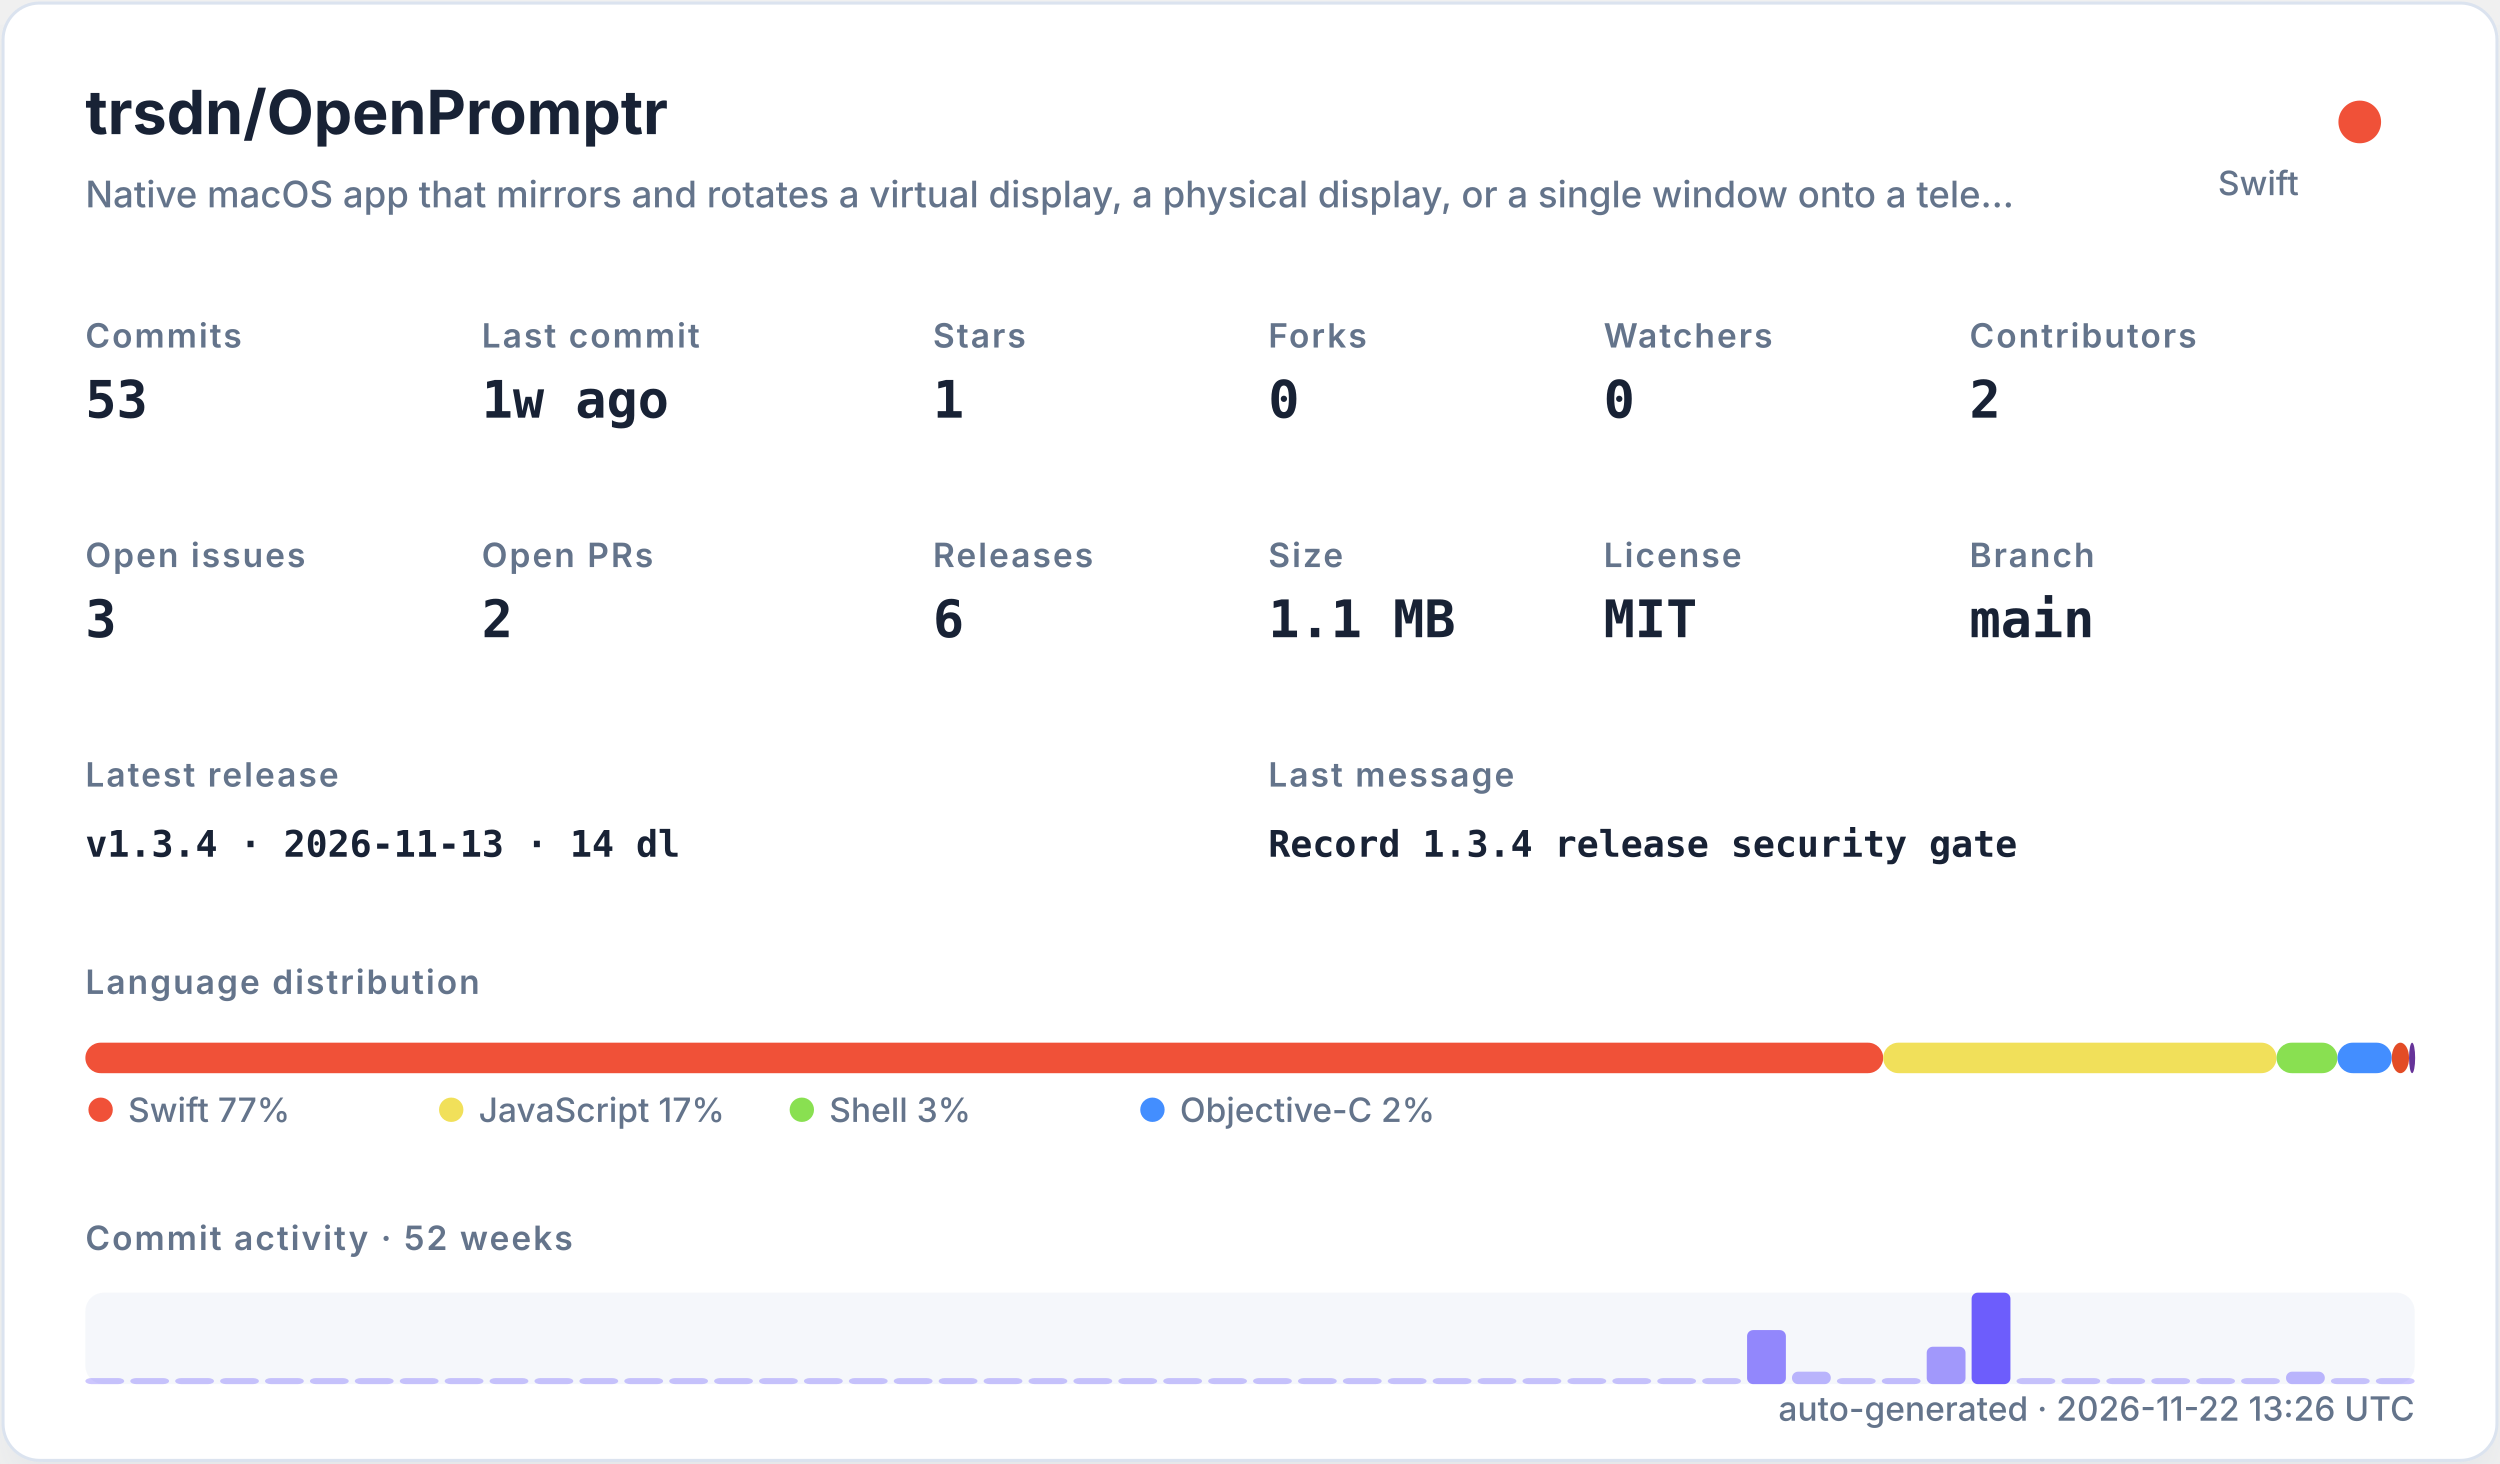
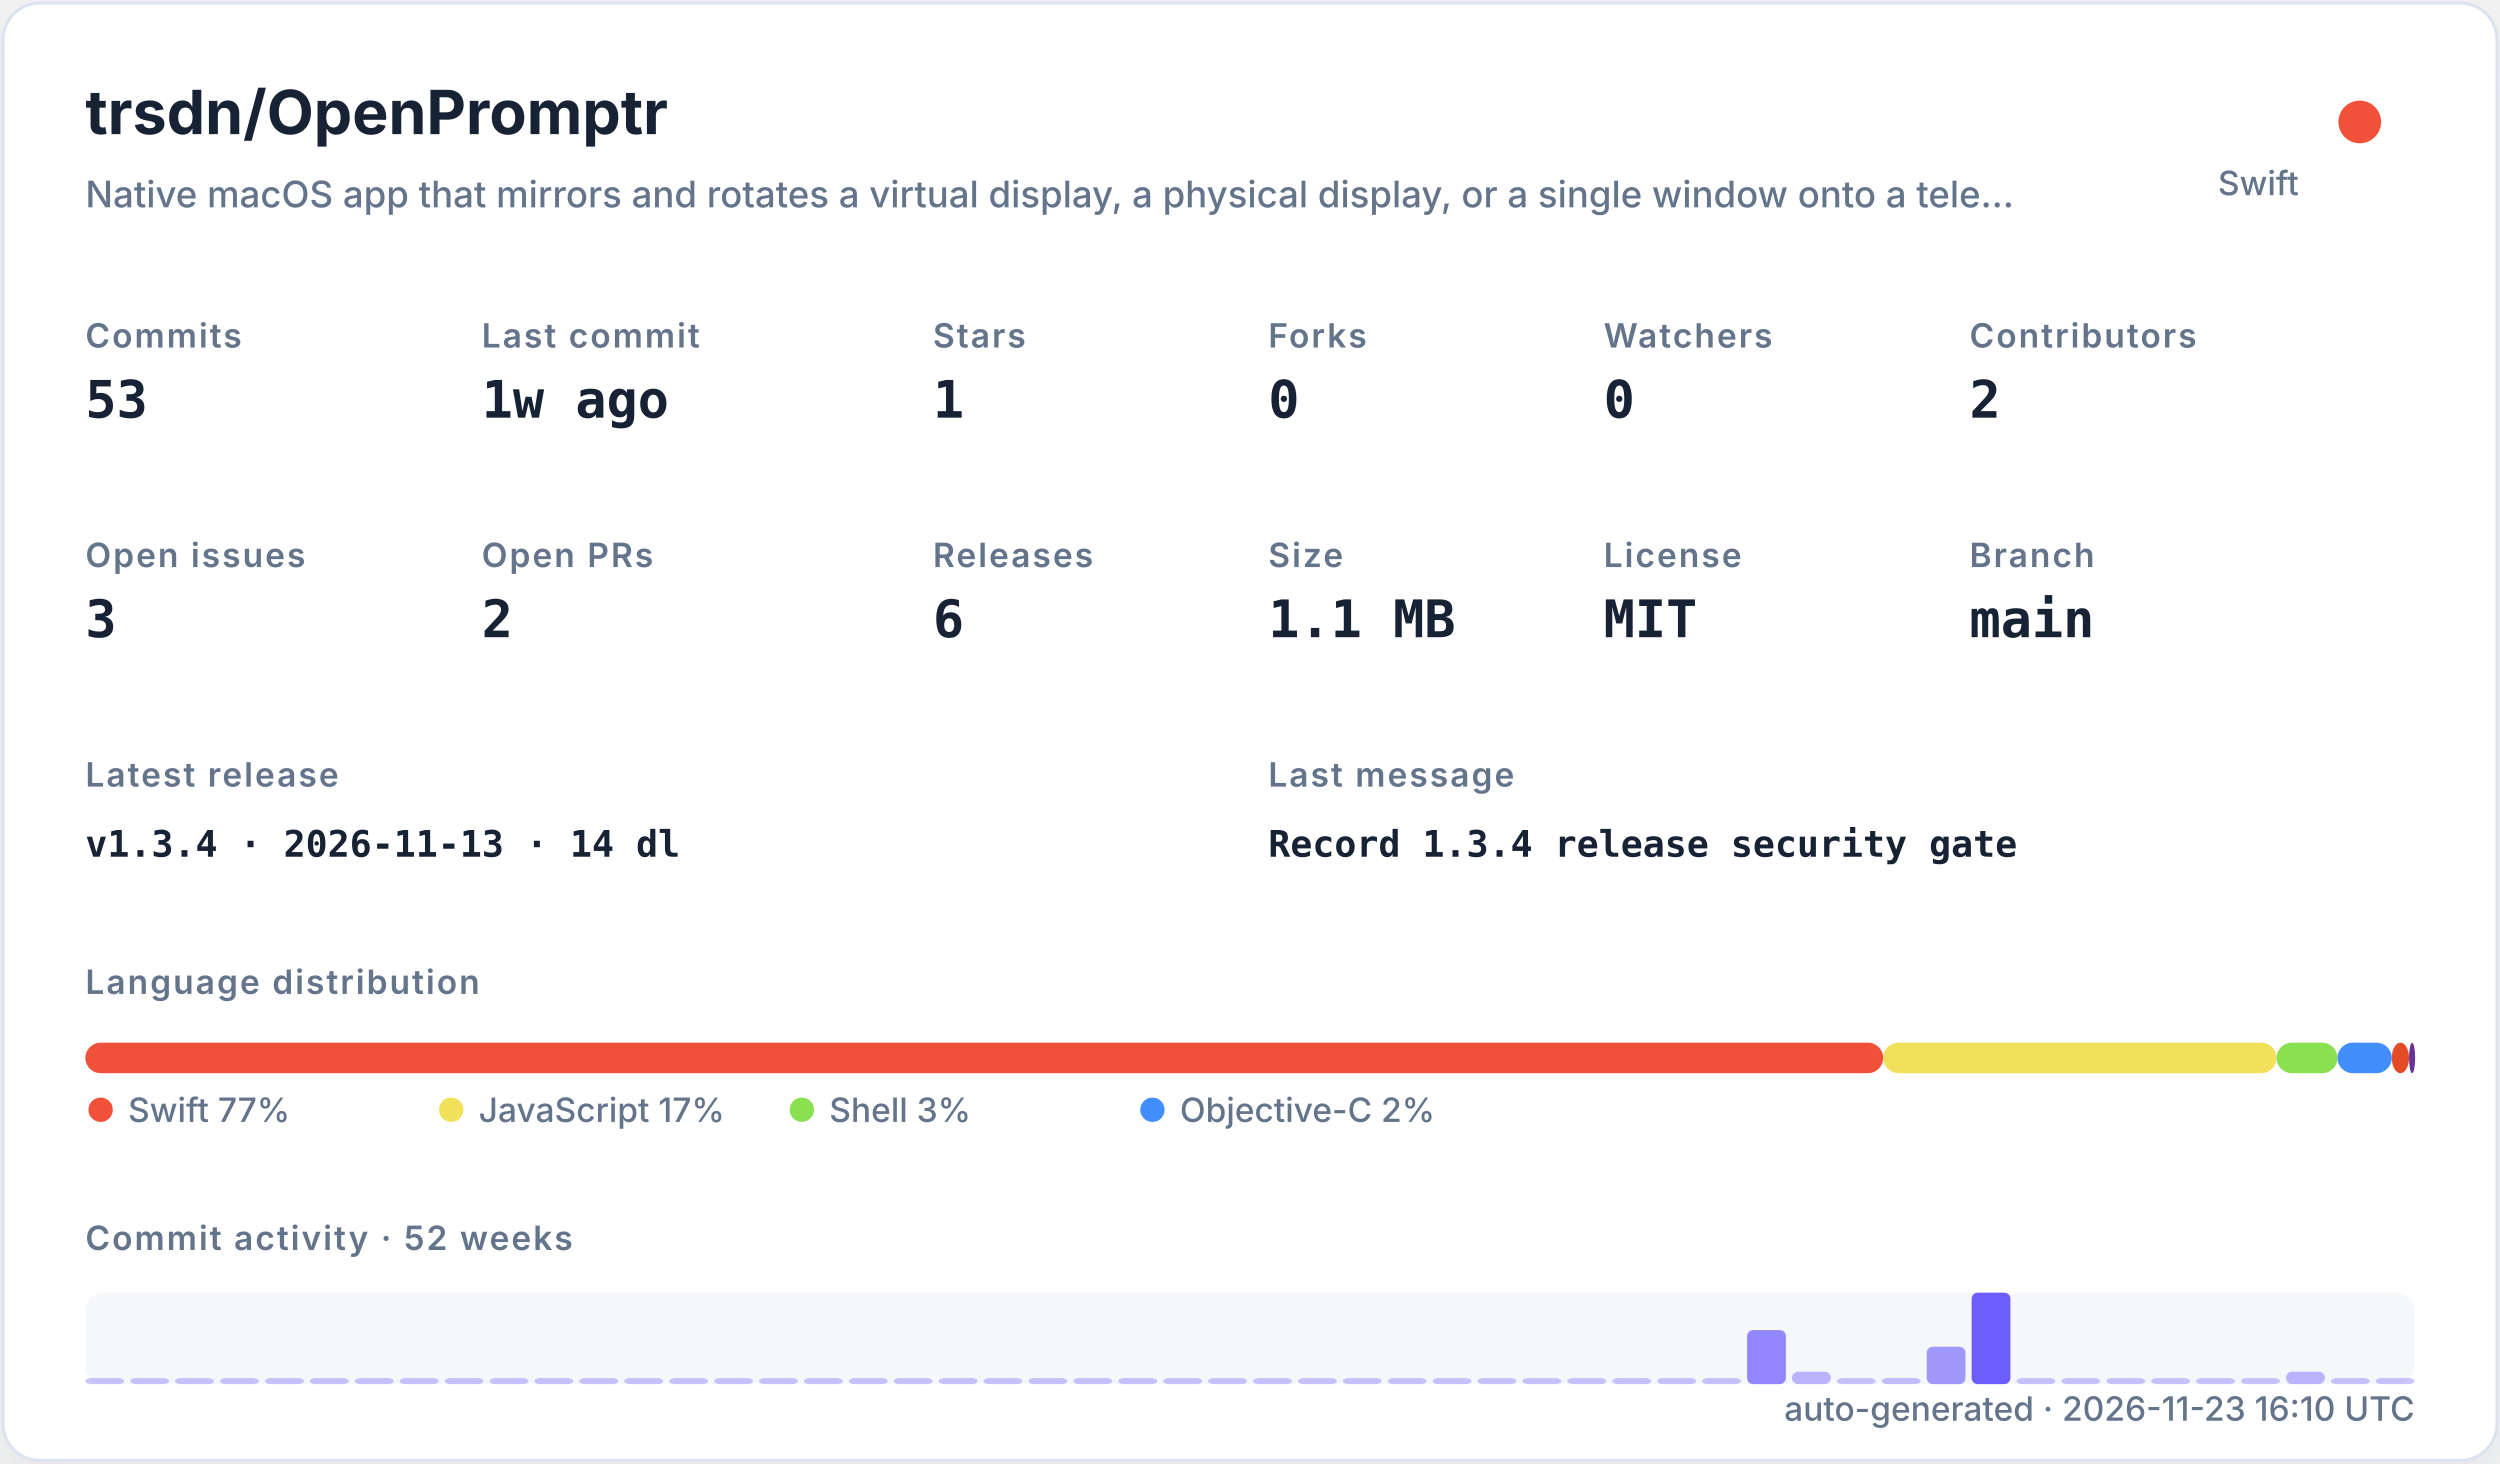
<svg xmlns="http://www.w3.org/2000/svg" width="820" height="480" viewBox="0 0 820 480" role="img">
  <defs>
    <filter id="shadow" x="-10%" y="-10%" width="120%" height="120%">
      <feDropShadow dx="0" dy="8" stdDeviation="10" flood-color="#94a3b8" flood-opacity="0.16" />
    </filter>
    <style>
    .title { font: 700 20px -apple-system,BlinkMacSystemFont,"Segoe UI",sans-serif; fill: #182235; }
    .subtitle { font: 500 12px -apple-system,BlinkMacSystemFont,"Segoe UI",sans-serif; fill: #64748b; }
    .label { font: 600 11px -apple-system,BlinkMacSystemFont,"Segoe UI",sans-serif; fill: #64748b; text-transform: uppercase; letter-spacing: .06em; }
    .value { font: 700 17px ui-monospace,SFMono-Regular,Menlo,monospace; fill: #182235; }
    .small { font: 500 11px -apple-system,BlinkMacSystemFont,"Segoe UI",sans-serif; fill: #64748b; }
    .tiny { font: 500 10px -apple-system,BlinkMacSystemFont,"Segoe UI",sans-serif; fill: #64748b; }
    .mono { font: 650 12px ui-monospace,SFMono-Regular,Menlo,monospace; fill: #182235; }
  </style>
  </defs>
  <rect x="1" y="1" width="818" height="478" rx="12" fill="#ffffff" stroke="#dbe3ef" filter="url(#shadow)" />
  <text x="28" y="44" class="title">trsdn/OpenPromptr</text>
  <text x="28" y="68" class="subtitle">Native macOS app that mirrors and rotates a virtual display, a physical display, or a single window onto a tele…</text>
  <circle cx="774" cy="40" r="7" fill="#F05138" />
  <text x="754" y="64" text-anchor="end" class="small">Swift</text>
  <text x="28" y="114" class="label">Commits</text>
  <text x="28" y="137" class="value">53</text>
  <text x="158" y="114" class="label">Last commit</text>
  <text x="158" y="137" class="value">1w ago</text>
  <text x="306" y="114" class="label">Stars</text>
  <text x="306" y="137" class="value">1</text>
  <text x="416" y="114" class="label">Forks</text>
  <text x="416" y="137" class="value">0</text>
  <text x="526" y="114" class="label">Watchers</text>
  <text x="526" y="137" class="value">0</text>
  <text x="646" y="114" class="label">Contributors</text>
  <text x="646" y="137" class="value">2</text>
  <text x="28" y="186" class="label">Open issues</text>
  <text x="28" y="209" class="value">3</text>
  <text x="158" y="186" class="label">Open PRs</text>
  <text x="158" y="209" class="value">2</text>
  <text x="306" y="186" class="label">Releases</text>
  <text x="306" y="209" class="value">6</text>
  <text x="416" y="186" class="label">Size</text>
  <text x="416" y="209" class="value">1.1 MB</text>
  <text x="526" y="186" class="label">License</text>
  <text x="526" y="209" class="value">MIT</text>
  <text x="646" y="186" class="label">Branch</text>
  <text x="646" y="209" class="value">main</text>
  <text x="28" y="258" class="label">Latest release</text>
  <text x="28" y="281" class="mono">v1.3.4 · 2026-11-13 · 14 dl</text>
  <text x="416" y="258" class="label">Last message</text>
  <text x="416" y="281" class="mono">Record 1.3.4 release security gate</text>
  <text x="28" y="326" class="label">Language distribution</text>
  <rect x="28.00" y="342" width="589.69" height="10" rx="5" fill="#F05138" />
  <rect x="617.69" y="342" width="129.02" height="10" rx="5" fill="#f1e05a" />
  <rect x="746.71" y="342" width="19.98" height="10" rx="5" fill="#89e051" />
  <rect x="766.69" y="342" width="17.81" height="10" rx="5" fill="#438eff" />
  <rect x="784.50" y="342" width="5.67" height="10" rx="5" fill="#e34c26" />
  <rect x="790.17" y="342" width="2.00" height="10" rx="5" fill="#663399" />
  <circle cx="33" cy="364" r="4" fill="#F05138" />
  <text x="42" y="368" class="small">Swift 77%</text>
  <circle cx="148" cy="364" r="4" fill="#f1e05a" />
  <text x="157" y="368" class="small">JavaScript 17%</text>
  <circle cx="263" cy="364" r="4" fill="#89e051" />
  <text x="272" y="368" class="small">Shell 3%</text>
  <circle cx="378" cy="364" r="4" fill="#438eff" />
  <text x="387" y="368" class="small">Objective-C 2%</text>
  <text x="28" y="410" class="label">Commit activity · 52 weeks</text>
  <rect x="28" y="424" width="764" height="30" rx="6" fill="#e8edf5" opacity=".42" />
  <rect x="28.00" y="452.00" width="12.73" height="2.00" rx="2" fill="#6d5dfc" opacity="0.35" />
  <rect x="42.73" y="452.00" width="12.73" height="2.00" rx="2" fill="#6d5dfc" opacity="0.35" />
  <rect x="57.46" y="452.00" width="12.73" height="2.00" rx="2" fill="#6d5dfc" opacity="0.35" />
  <rect x="72.19" y="452.00" width="12.73" height="2.00" rx="2" fill="#6d5dfc" opacity="0.35" />
  <rect x="86.92" y="452.00" width="12.73" height="2.00" rx="2" fill="#6d5dfc" opacity="0.35" />
  <rect x="101.65" y="452.00" width="12.73" height="2.00" rx="2" fill="#6d5dfc" opacity="0.35" />
  <rect x="116.38" y="452.00" width="12.73" height="2.00" rx="2" fill="#6d5dfc" opacity="0.35" />
  <rect x="131.12" y="452.00" width="12.73" height="2.00" rx="2" fill="#6d5dfc" opacity="0.35" />
  <rect x="145.85" y="452.00" width="12.73" height="2.00" rx="2" fill="#6d5dfc" opacity="0.35" />
  <rect x="160.58" y="452.00" width="12.73" height="2.00" rx="2" fill="#6d5dfc" opacity="0.35" />
  <rect x="175.31" y="452.00" width="12.73" height="2.00" rx="2" fill="#6d5dfc" opacity="0.35" />
  <rect x="190.04" y="452.00" width="12.73" height="2.00" rx="2" fill="#6d5dfc" opacity="0.35" />
  <rect x="204.77" y="452.00" width="12.73" height="2.00" rx="2" fill="#6d5dfc" opacity="0.35" />
  <rect x="219.50" y="452.00" width="12.73" height="2.00" rx="2" fill="#6d5dfc" opacity="0.35" />
  <rect x="234.23" y="452.00" width="12.73" height="2.00" rx="2" fill="#6d5dfc" opacity="0.35" />
  <rect x="248.96" y="452.00" width="12.73" height="2.00" rx="2" fill="#6d5dfc" opacity="0.35" />
  <rect x="263.69" y="452.00" width="12.73" height="2.00" rx="2" fill="#6d5dfc" opacity="0.35" />
  <rect x="278.42" y="452.00" width="12.73" height="2.00" rx="2" fill="#6d5dfc" opacity="0.35" />
  <rect x="293.15" y="452.00" width="12.73" height="2.00" rx="2" fill="#6d5dfc" opacity="0.35" />
  <rect x="307.88" y="452.00" width="12.73" height="2.00" rx="2" fill="#6d5dfc" opacity="0.35" />
  <rect x="322.62" y="452.00" width="12.73" height="2.00" rx="2" fill="#6d5dfc" opacity="0.35" />
  <rect x="337.35" y="452.00" width="12.73" height="2.00" rx="2" fill="#6d5dfc" opacity="0.35" />
  <rect x="352.08" y="452.00" width="12.73" height="2.00" rx="2" fill="#6d5dfc" opacity="0.35" />
  <rect x="366.81" y="452.00" width="12.73" height="2.00" rx="2" fill="#6d5dfc" opacity="0.35" />
  <rect x="381.54" y="452.00" width="12.73" height="2.00" rx="2" fill="#6d5dfc" opacity="0.35" />
  <rect x="396.27" y="452.00" width="12.73" height="2.00" rx="2" fill="#6d5dfc" opacity="0.35" />
  <rect x="411.00" y="452.00" width="12.73" height="2.00" rx="2" fill="#6d5dfc" opacity="0.35" />
  <rect x="425.73" y="452.00" width="12.73" height="2.00" rx="2" fill="#6d5dfc" opacity="0.35" />
  <rect x="440.46" y="452.00" width="12.73" height="2.00" rx="2" fill="#6d5dfc" opacity="0.35" />
  <rect x="455.19" y="452.00" width="12.73" height="2.00" rx="2" fill="#6d5dfc" opacity="0.35" />
  <rect x="469.92" y="452.00" width="12.73" height="2.00" rx="2" fill="#6d5dfc" opacity="0.35" />
  <rect x="484.65" y="452.00" width="12.73" height="2.00" rx="2" fill="#6d5dfc" opacity="0.35" />
  <rect x="499.38" y="452.00" width="12.73" height="2.00" rx="2" fill="#6d5dfc" opacity="0.35" />
  <rect x="514.12" y="452.00" width="12.73" height="2.00" rx="2" fill="#6d5dfc" opacity="0.35" />
  <rect x="528.85" y="452.00" width="12.73" height="2.00" rx="2" fill="#6d5dfc" opacity="0.35" />
  <rect x="543.58" y="452.00" width="12.73" height="2.00" rx="2" fill="#6d5dfc" opacity="0.35" />
  <rect x="558.31" y="452.00" width="12.73" height="2.00" rx="2" fill="#6d5dfc" opacity="0.35" />
  <rect x="573.04" y="436.27" width="12.73" height="17.73" rx="2" fill="#6d5dfc" opacity="0.73" />
  <rect x="587.77" y="449.91" width="12.73" height="4.09" rx="2" fill="#6d5dfc" opacity="0.44" />
  <rect x="602.50" y="452.00" width="12.73" height="2.00" rx="2" fill="#6d5dfc" opacity="0.35" />
  <rect x="617.23" y="452.00" width="12.73" height="2.00" rx="2" fill="#6d5dfc" opacity="0.38" />
  <rect x="631.96" y="441.73" width="12.73" height="12.27" rx="2" fill="#6d5dfc" opacity="0.62" />
  <rect x="646.69" y="424.00" width="12.73" height="30.00" rx="2" fill="#6d5dfc" opacity="1.00" />
  <rect x="661.42" y="452.00" width="12.73" height="2.00" rx="2" fill="#6d5dfc" opacity="0.35" />
  <rect x="676.15" y="452.00" width="12.73" height="2.00" rx="2" fill="#6d5dfc" opacity="0.35" />
  <rect x="690.88" y="452.00" width="12.73" height="2.00" rx="2" fill="#6d5dfc" opacity="0.35" />
  <rect x="705.62" y="452.00" width="12.73" height="2.00" rx="2" fill="#6d5dfc" opacity="0.35" />
  <rect x="720.35" y="452.00" width="12.73" height="2.00" rx="2" fill="#6d5dfc" opacity="0.35" />
  <rect x="735.08" y="452.00" width="12.73" height="2.00" rx="2" fill="#6d5dfc" opacity="0.35" />
  <rect x="749.81" y="449.91" width="12.73" height="4.09" rx="2" fill="#6d5dfc" opacity="0.44" />
  <rect x="764.54" y="452.00" width="12.73" height="2.00" rx="2" fill="#6d5dfc" opacity="0.35" />
  <rect x="779.27" y="452.00" width="12.73" height="2.00" rx="2" fill="#6d5dfc" opacity="0.35" />
-   <text x="792" y="466" text-anchor="end" class="small">auto-generated · 2026-11-22 13:26 UTC</text>
+   <text x="792" y="466" text-anchor="end" class="small">auto-generated · 2026-11-23 16:10 UTC</text>
</svg>
